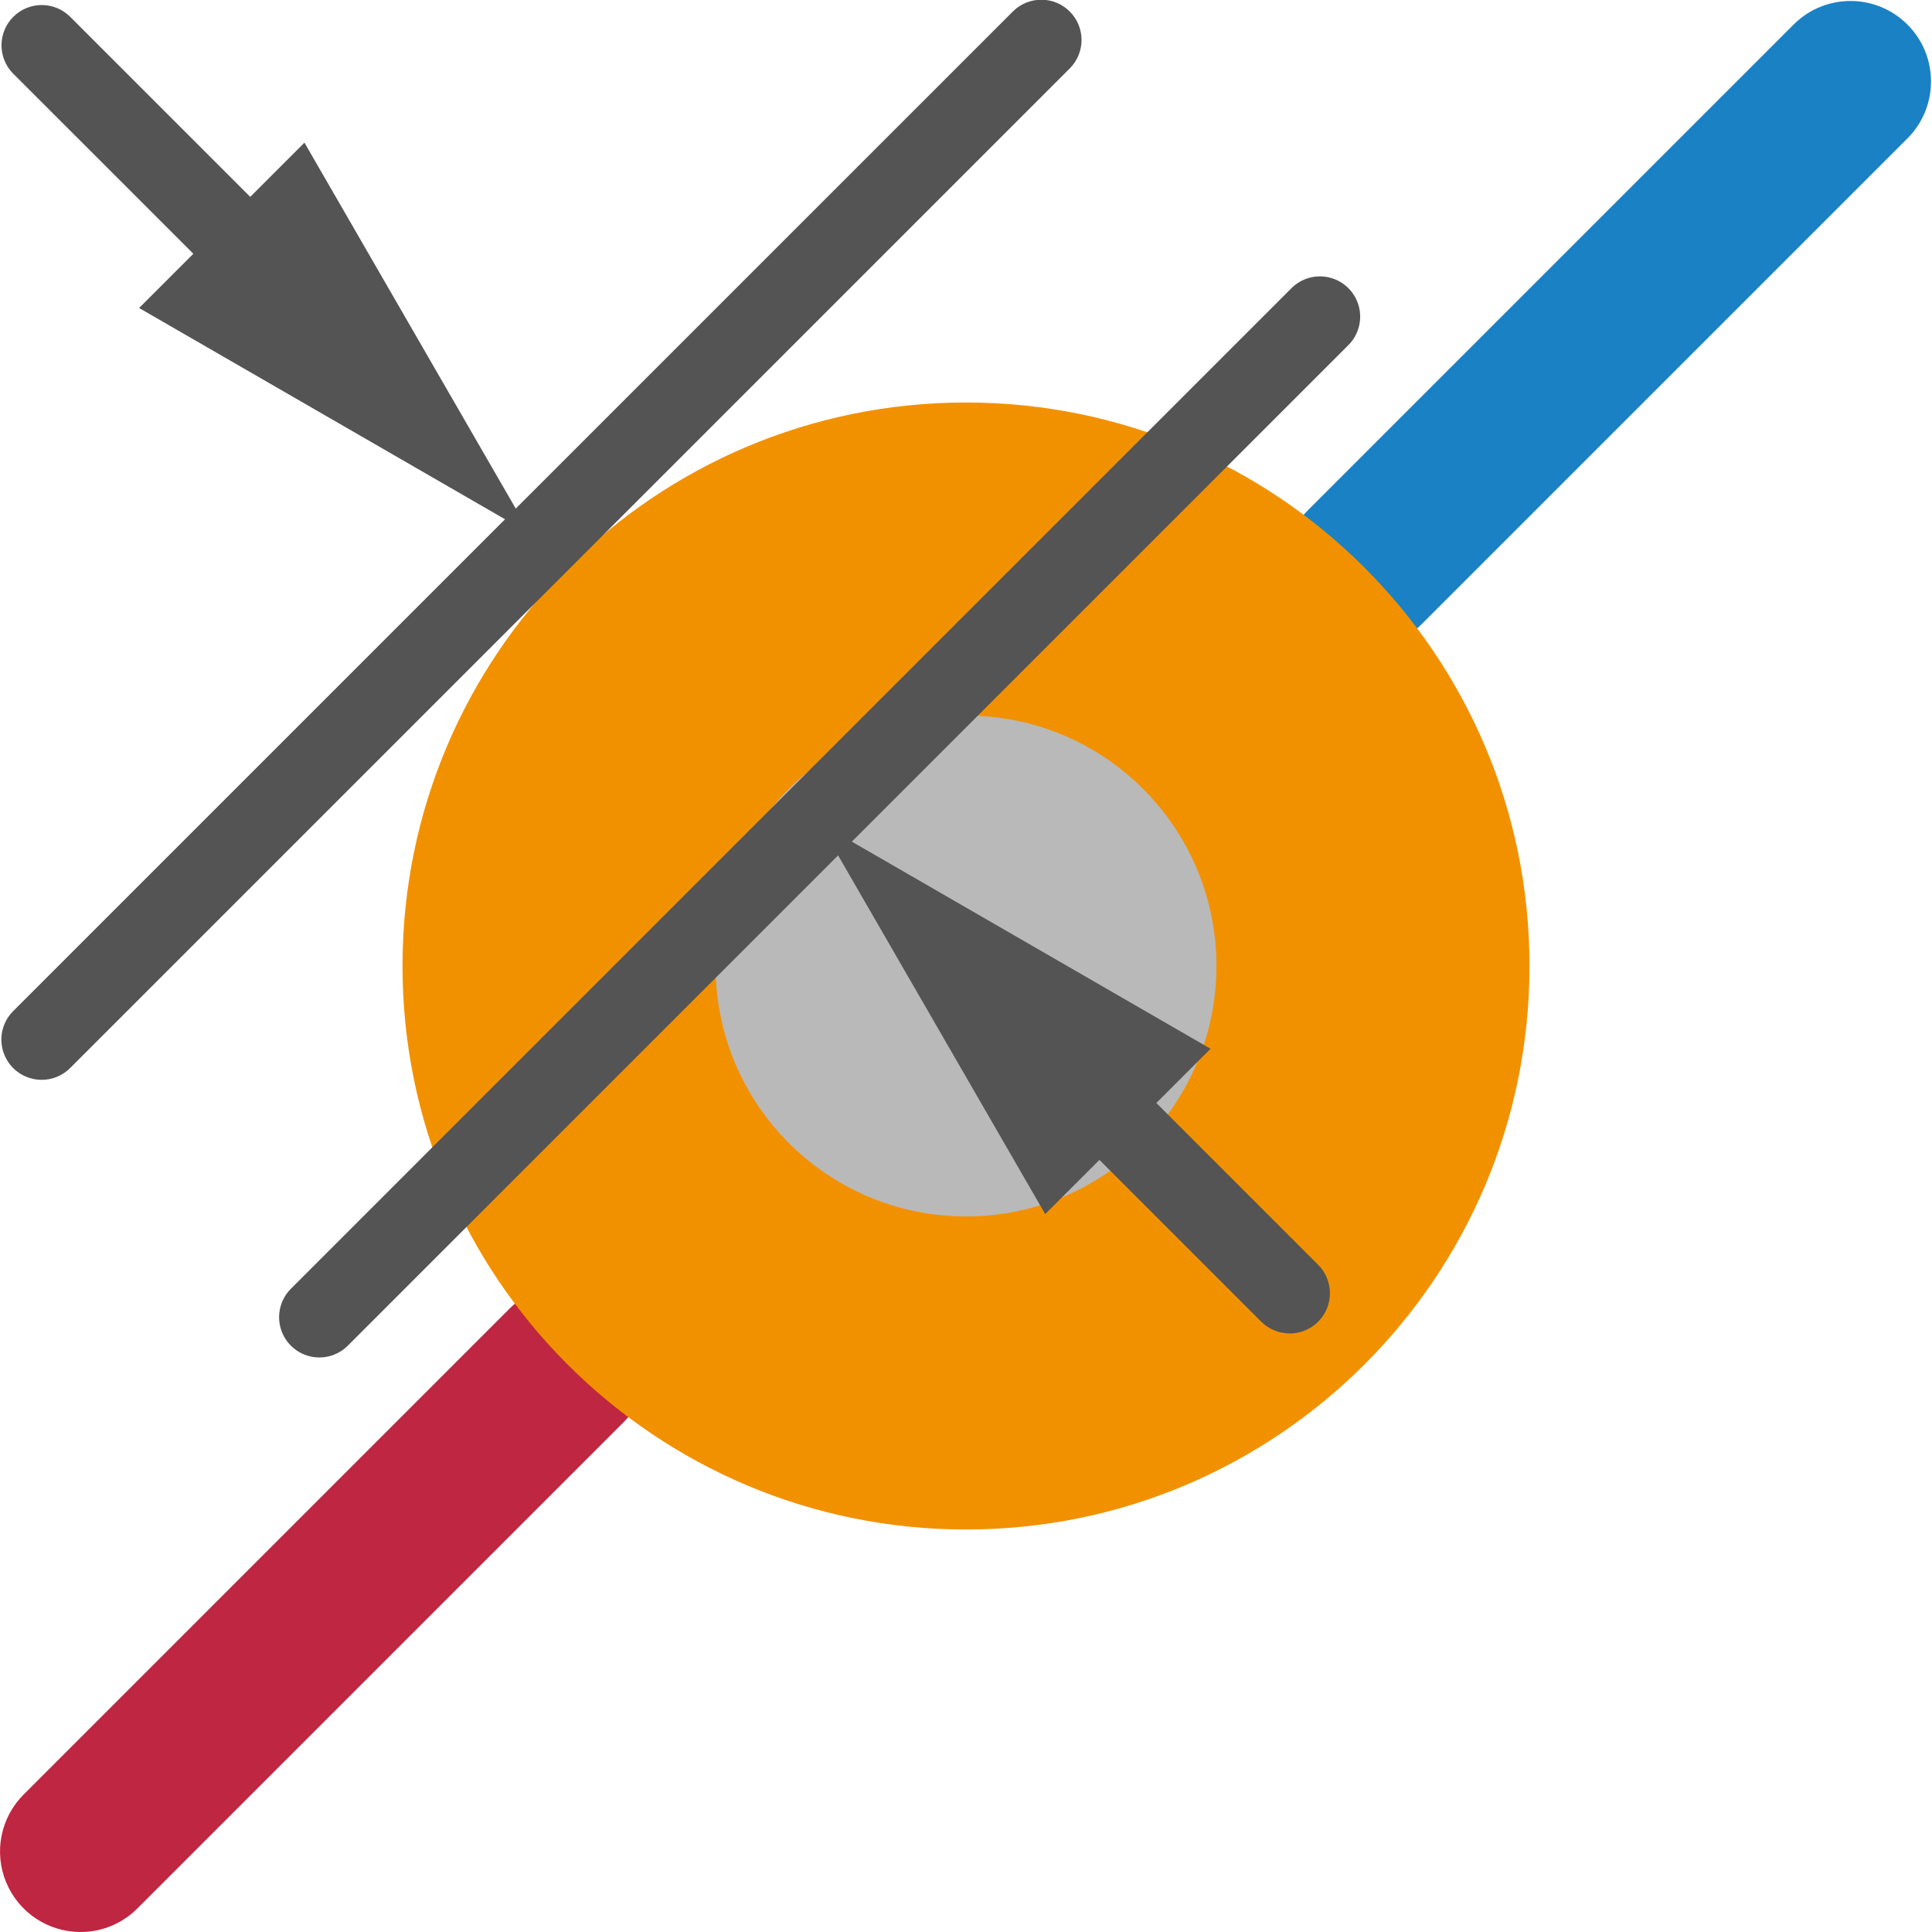
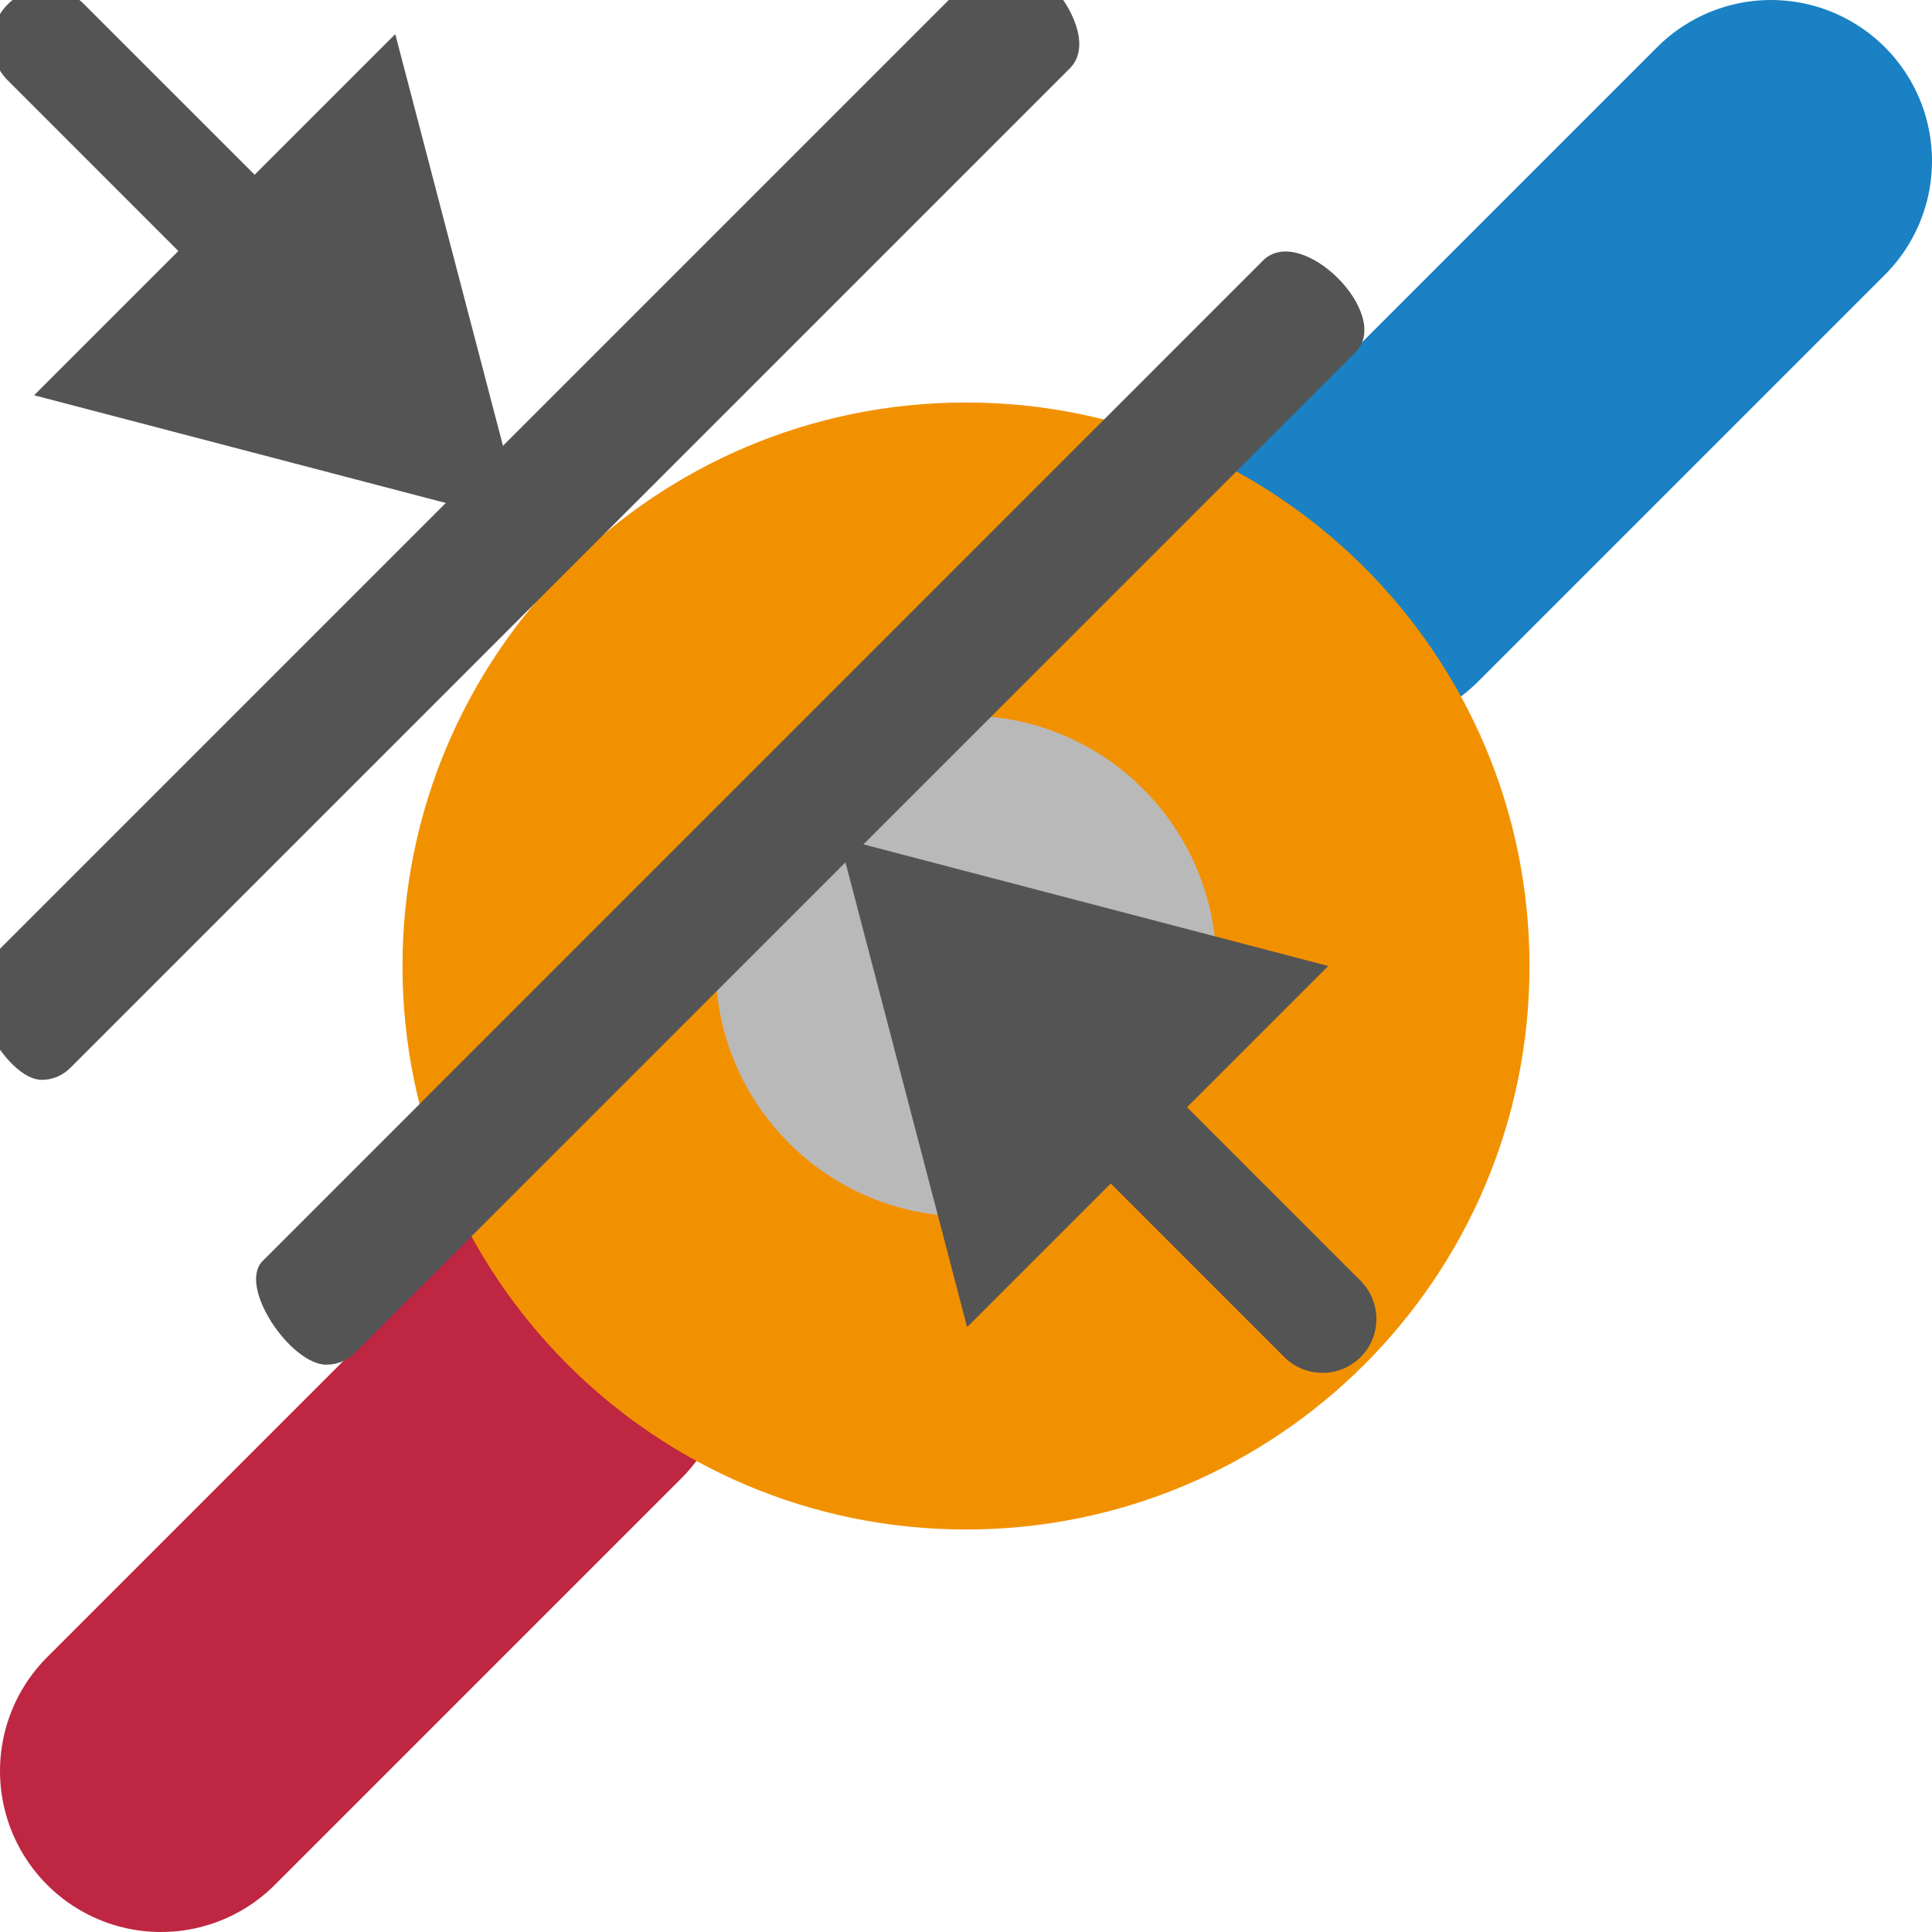
<svg xmlns="http://www.w3.org/2000/svg" id="Слой_1" data-name="Слой 1" viewBox="0 0 24 24" version="1.1">
  <defs id="defs27493">
    <style id="style27491">.cls-1{fill:#bf2641;}.cls-2{fill:#1a81c4;}.cls-3{fill:#f29100;}.cls-4{fill:#b9b9b9;}.cls-5{fill:#545454;}</style>
  </defs>
-   <path class="cls-1" d="M 1,24 A 1,1 0 0 1 0.293,22.293 l 6.05,-6.05 a 1,1 0 0 1 1.414,1.414 l -6.05,6.05 A 0.997,0.997 0 0 1 1,24 Z" id="path27497" />
-   <path class="cls-2" d="M 16.95,8.05 A 1,1 0 0 1 16.243,6.343 l 6.05,-6.05 a 1,1 0 0 1 1.414,1.414 l -6.05,6.05 A 0.997,0.997 0 0 1 16.95,8.05 Z" id="path27499" />
+   <path id="line27479" style="fill:none;stroke:#bf2641;stroke-width:4;stroke-linecap:round;stroke-linejoin:round;stroke-miterlimit:4;stroke-dasharray:none" d="M 7.05,16.95 2,22" />
+   <path id="line27481" style="fill:none;stroke:#1a81c4;stroke-width:4;stroke-linecap:round;stroke-linejoin:round;stroke-miterlimit:4;stroke-dasharray:none" d="M 16.95,7.05 22,2" />
  <circle class="cls-3" cx="12" cy="12" r="7" id="circle27501" />
  <circle class="cls-4" cx="12" cy="12" r="3.111" id="circle27503" />
-   <path class="cls-5" d="M 0.518,13.414 A 0.5,0.5 0 0 1 0.164,12.56 L 12.588,0.137 a 0.5,0.5 0 0 1 0.707,0.707 L 0.871,13.268 a 0.499,0.499 0 0 1 -0.353,0.146 z" id="path27505" />
-   <path class="cls-5" d="M 3.967,16.863 A 0.5,0.5 0 0 1 3.613,16.01 L 16.037,3.586 a 0.5,0.5 0 1 1 0.707,0.707 L 4.32,16.717 a 0.498,0.498 0 0 1 -0.353,0.146 z" id="path27507" />
-   <path class="cls-5" d="M 16.02,16.564 A 0.499,0.499 0 0 1 15.667,16.418 l -2.71,-2.71 a 0.5,0.5 0 1 1 0.707,-0.707 l 2.71,2.71 a 0.5,0.5 0 0 1 -0.353,0.854 z" id="path27509" />
-   <polygon class="cls-5" points="11.178,11.222 16.038,14.028 13.984,16.082 " id="polygon27511" transform="translate(-1,-1)" />
-   <path class="cls-5" d="M 3.456,4 A 0.498,0.498 0 0 1 3.103,3.853 L 0.159,0.91 A 0.5,0.5 0 0 1 0.866,0.203 L 3.81,3.147 A 0.5,0.5 0 0 1 3.456,4 Z" id="path27513" />
-   <polygon class="cls-5" points="7.588,7.632 4.782,2.772 2.728,4.826 " id="polygon27515" transform="translate(-1,-1)" />
+   <path class="cls-5" d="M 0.518,13.414 C 0.072,13.414 -0.529,12.315 -0.214,12 L 12.21,-0.424 c 0.471,-0.459 1.545,0.796 1.085,1.268 L 0.871,13.268 c -0.094,0.094 -0.221,0.147 -0.353,0.146 z" id="path27505" />
+   <path class="cls-5" d="M 4.056,16.953 C 3.611,16.953 2.948,15.979 3.263,15.664 L 15.686,3.24 c 0.471,-0.483 1.631,0.671 1.147,1.142 L 4.409,16.806 c -0.094,0.094 -0.221,0.147 -0.353,0.146 z" id="path27507" />
+   <polygon class="cls-5" points="13.984,16.082 11.178,11.222 16.038,14.028 " id="polygon27511" transform="matrix(1.592056,-0.5920561,-0.5920561,1.592056,-0.7280332,-0.8379677)" style="stroke-width:0.677" />
+   <path class="cls-5" d="M 4.5,5.125 A 0.668,0.668 0 0 1 4.026,4.929 L 0.082,0.984 A 0.67,0.67 0 0 1 1.029,0.037 L 4.974,3.981 A 0.67,0.67 0 0 1 4.5,5.125 Z" id="path27513" style="stroke-width:1" />
+   <polygon class="cls-5" points="13.984,16.082 11.178,11.222 16.038,14.028 " id="polygon858" transform="matrix(-1.592056,0.5920561,0.5920561,-1.592056,17.65195,17.74805)" style="stroke-width:0.677" />
+   <path class="cls-5" d="m 16.428,17.054 a 0.668,0.668 0 0 1 -0.474,-0.196 L 12.01,12.913 a 0.67,0.67 0 0 1 0.947,-0.947 l 3.945,3.945 a 0.67,0.67 0 0 1 -0.474,1.144 z" id="path860" style="stroke-width:1" />
</svg>
